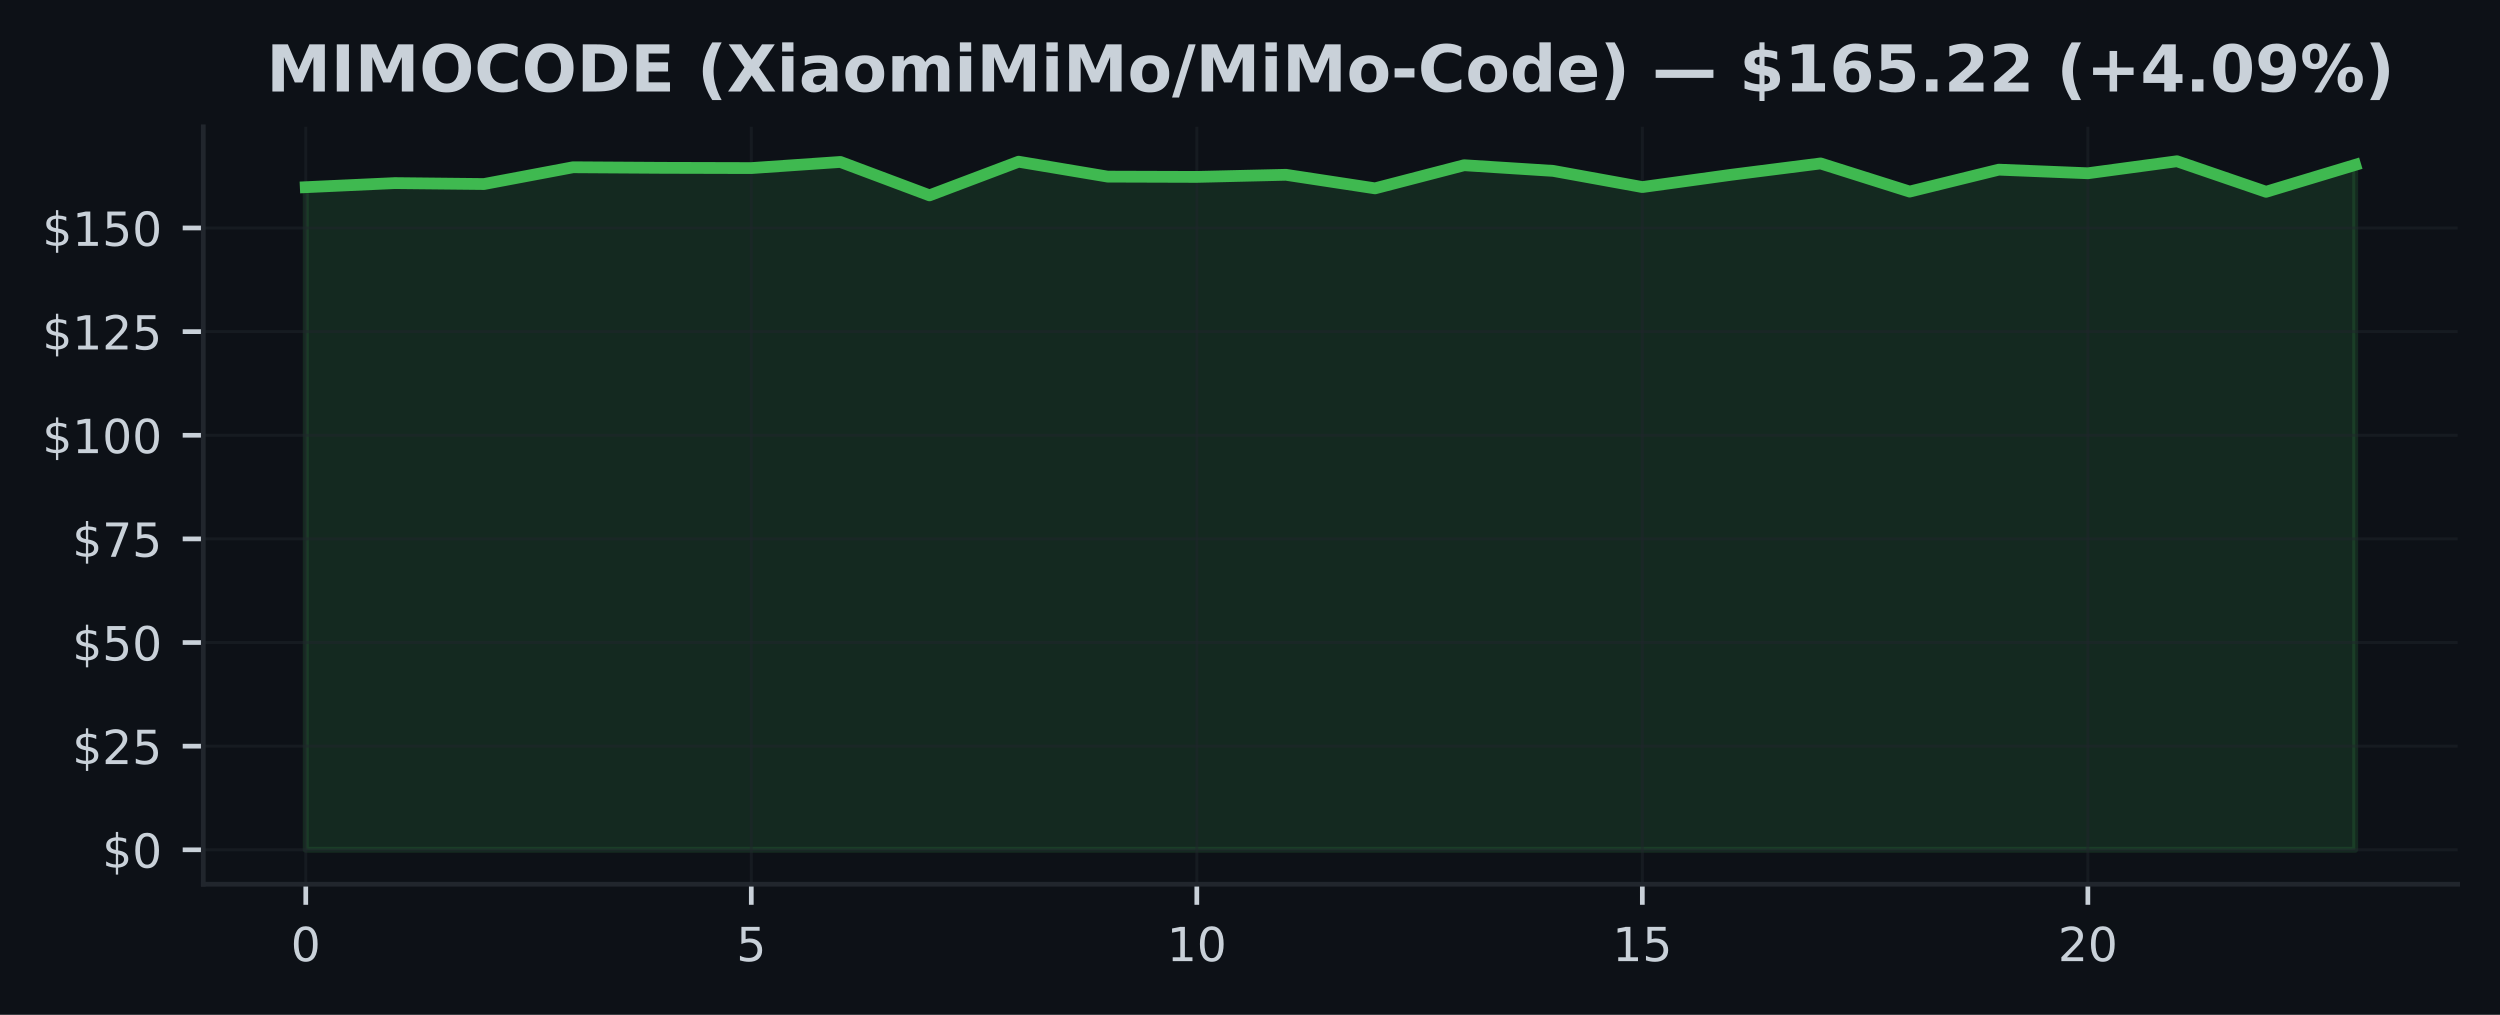
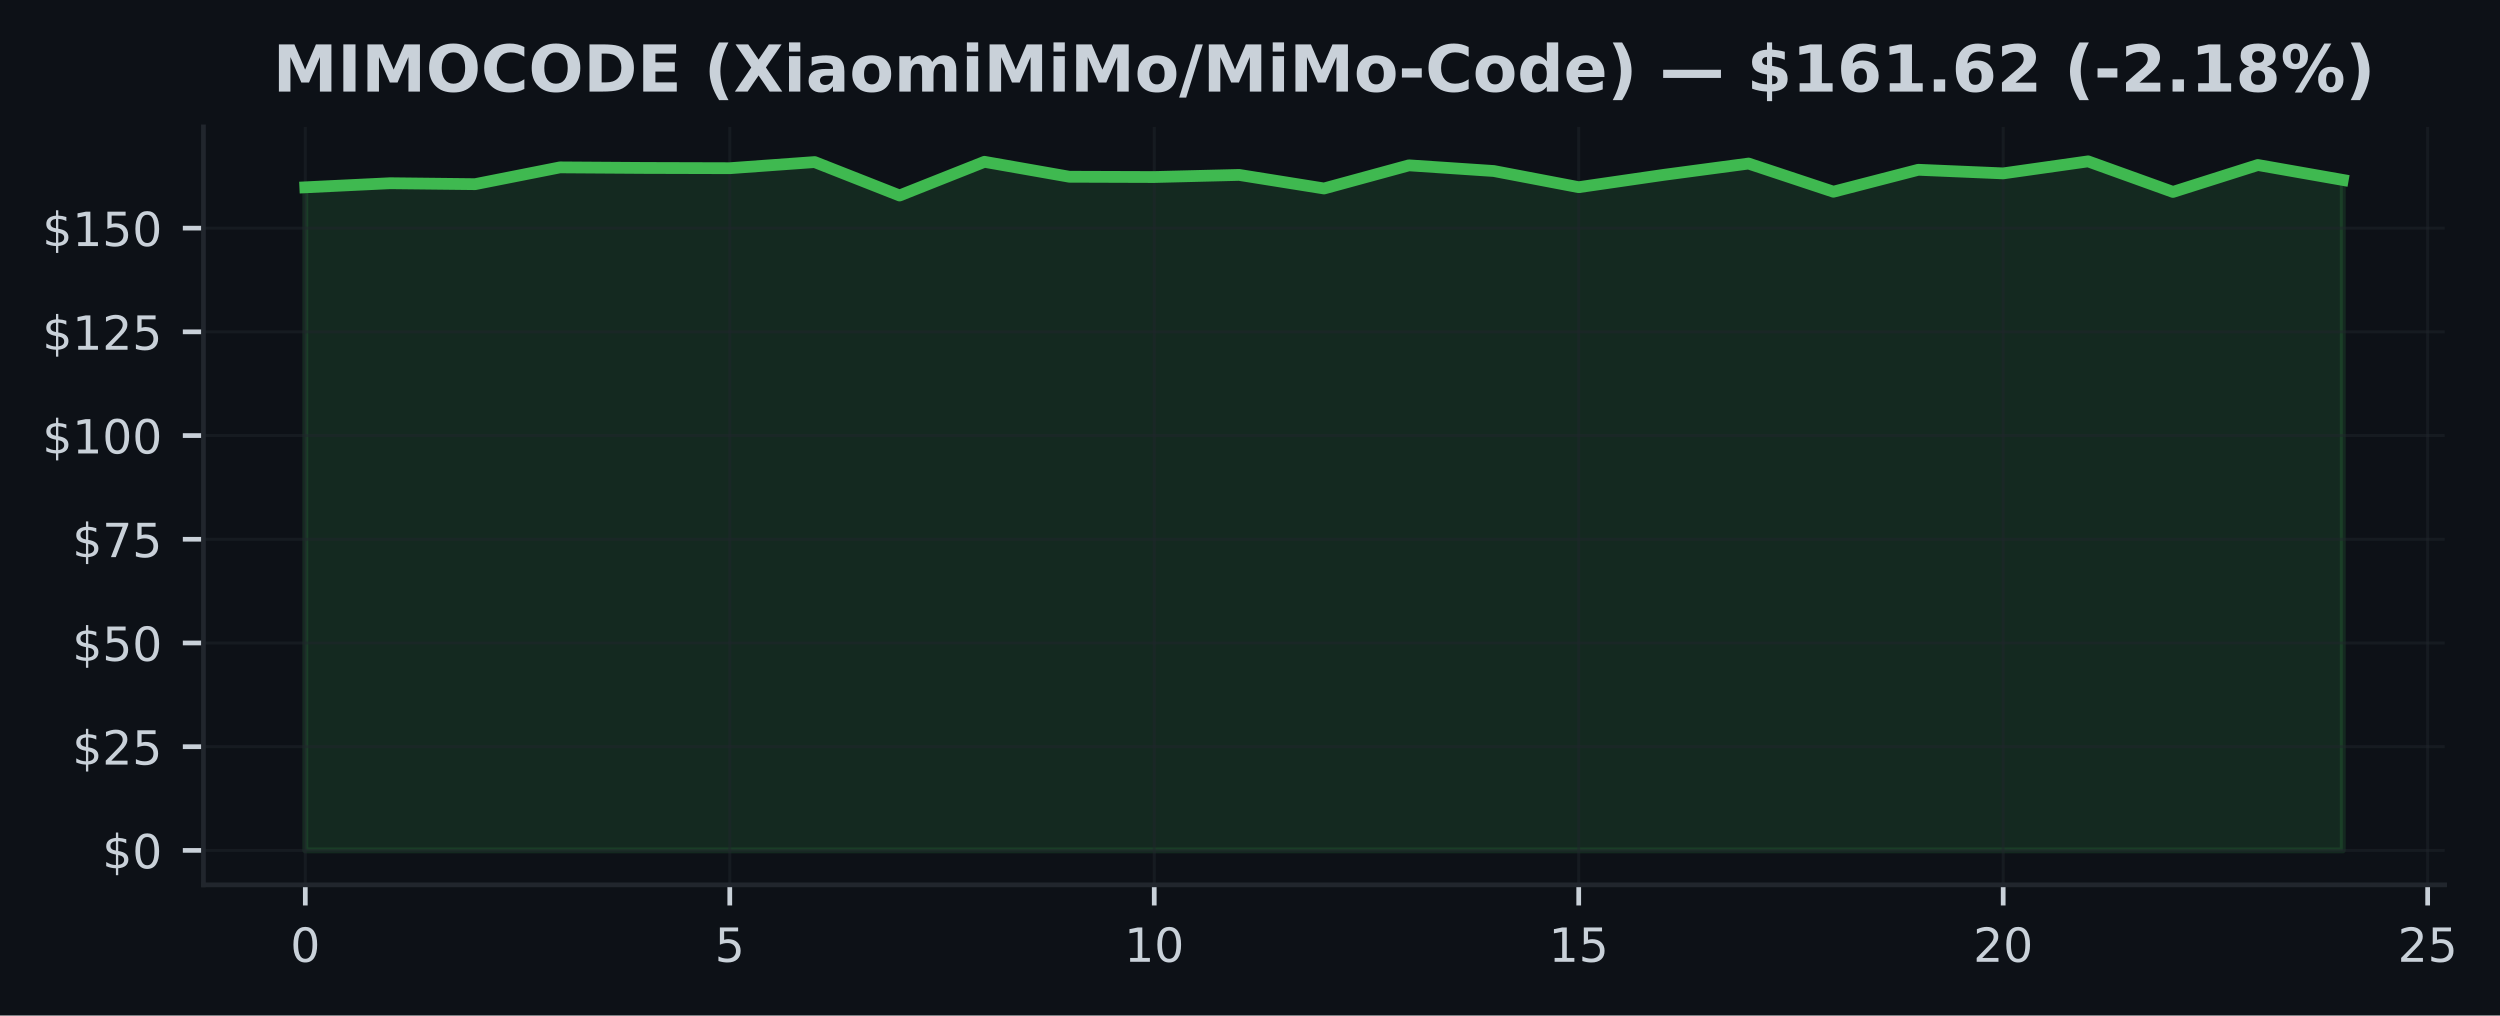
- <svg xmlns="http://www.w3.org/2000/svg" xmlns:xlink="http://www.w3.org/1999/xlink" width="425pt" height="172.518pt" viewBox="0 0 425 172.518" version="1.1">
+ <svg xmlns="http://www.w3.org/2000/svg" xmlns:xlink="http://www.w3.org/1999/xlink" width="424.702pt" height="172.518pt" viewBox="0 0 424.702 172.518" version="1.1">
  <defs>
    <style type="text/css">*{stroke-linejoin: round; stroke-linecap: butt}</style>
  </defs>
  <g id="figure_1">
    <g id="patch_1">
-       <path d="M 0 172.518  L 425 172.518  L 425 0  L 0 0  z " style="fill: #0d1117" />
+       <path d="M 0 172.518  L 424.702 172.518  L 424.702 0  L 0 0  z " style="fill: #0d1117" />
    </g>
    <g id="axes_1">
      <g id="patch_2">
-         <path d="M 34.56 150.318  L 417.8 150.318  L 417.8 21.558  L 34.56 21.558  z " style="fill: #0d1117" />
+         <path d="M 34.56 150.318  L 415.296 150.318  L 415.296 21.558  L 34.56 21.558  z " style="fill: #0d1117" />
      </g>
      <g id="FillBetweenPolyCollection_1">
        <defs>
-           <path id="m4c68df05e8" d="M 51.98 -28.053  L 51.98 -140.696  L 67.128 -141.393  L 82.276 -141.231  L 97.423 -144.085  L 112.571 -143.987  L 127.719 -143.944  L 142.867 -144.987  L 158.015 -139.307  L 173.163 -145.03  L 188.31 -142.493  L 203.458 -142.443  L 218.606 -142.803  L 233.754 -140.498  L 248.902 -144.431  L 264.05 -143.465  L 279.197 -140.717  L 294.345 -142.81  L 309.493 -144.734  L 324.641 -139.949  L 339.789 -143.677  L 354.937 -143.064  L 370.084 -145.107  L 385.232 -139.913  L 400.38 -144.487  L 400.38 -28.053  L 400.38 -28.053  L 385.232 -28.053  L 370.084 -28.053  L 354.937 -28.053  L 339.789 -28.053  L 324.641 -28.053  L 309.493 -28.053  L 294.345 -28.053  L 279.197 -28.053  L 264.05 -28.053  L 248.902 -28.053  L 233.754 -28.053  L 218.606 -28.053  L 203.458 -28.053  L 188.31 -28.053  L 173.163 -28.053  L 158.015 -28.053  L 142.867 -28.053  L 127.719 -28.053  L 112.571 -28.053  L 97.423 -28.053  L 82.276 -28.053  L 67.128 -28.053  L 51.98 -28.053  z " style="stroke: #3fb950; stroke-opacity: 0.15" />
+           <path id="mdc208faa6b" d="M 51.866 -28.053  L 51.866 -140.696  L 66.288 -141.393  L 80.71 -141.231  L 95.132 -144.085  L 109.554 -143.987  L 123.975 -143.944  L 138.397 -144.987  L 152.819 -139.307  L 167.241 -145.03  L 181.663 -142.493  L 196.085 -142.443  L 210.506 -142.803  L 224.928 -140.498  L 239.35 -144.431  L 253.772 -143.465  L 268.194 -140.717  L 282.616 -142.81  L 297.037 -144.734  L 311.459 -139.949  L 325.881 -143.677  L 340.303 -143.064  L 354.725 -145.107  L 369.147 -139.913  L 383.568 -144.487  L 397.99 -141.95  L 397.99 -28.053  L 397.99 -28.053  L 383.568 -28.053  L 369.147 -28.053  L 354.725 -28.053  L 340.303 -28.053  L 325.881 -28.053  L 311.459 -28.053  L 297.037 -28.053  L 282.616 -28.053  L 268.194 -28.053  L 253.772 -28.053  L 239.35 -28.053  L 224.928 -28.053  L 210.506 -28.053  L 196.085 -28.053  L 181.663 -28.053  L 167.241 -28.053  L 152.819 -28.053  L 138.397 -28.053  L 123.975 -28.053  L 109.554 -28.053  L 95.132 -28.053  L 80.71 -28.053  L 66.288 -28.053  L 51.866 -28.053  z " style="stroke: #3fb950; stroke-opacity: 0.15" />
        </defs>
-         <g clip-path="url(#p8a4d6ef35f)">
-           <use xlink:href="#m4c68df05e8" x="0" y="172.518" style="fill: #3fb950; fill-opacity: 0.15; stroke: #3fb950; stroke-opacity: 0.15" />
+         <g clip-path="url(#p0566d09be9)">
+           <use xlink:href="#mdc208faa6b" x="0" y="172.518" style="fill: #3fb950; fill-opacity: 0.15; stroke: #3fb950; stroke-opacity: 0.15" />
        </g>
      </g>
      <g id="matplotlib.axis_1">
        <g id="xtick_1">
          <g id="line2d_1">
-             <path d="M 51.98 150.318  L 51.98 21.558  " clip-path="url(#p8a4d6ef35f)" style="fill: none; stroke: #21262d; stroke-opacity: 0.5; stroke-width: 0.5; stroke-linecap: square" />
+             <path d="M 51.866 150.318  L 51.866 21.558  " clip-path="url(#p0566d09be9)" style="fill: none; stroke: #21262d; stroke-opacity: 0.5; stroke-width: 0.5; stroke-linecap: square" />
          </g>
          <g id="line2d_2">
            <defs>
-               <path id="m32d265f2df" d="M 0 0  L 0 3.5  " style="stroke: #c9d1d9; stroke-width: 0.8" />
+               <path id="meaf9ee0c79" d="M 0 0  L 0 3.5  " style="stroke: #c9d1d9; stroke-width: 0.8" />
            </defs>
            <g>
-               <use xlink:href="#m32d265f2df" x="51.98" y="150.318" style="fill: #c9d1d9; stroke: #c9d1d9; stroke-width: 0.8" />
+               <use xlink:href="#meaf9ee0c79" x="51.866" y="150.318" style="fill: #c9d1d9; stroke: #c9d1d9; stroke-width: 0.8" />
            </g>
          </g>
          <g id="text_1">
-             <g style="fill: #c9d1d9" transform="translate(49.435 163.3964) scale(0.08 -0.08)">
+             <g style="fill: #c9d1d9" transform="translate(49.3212 163.3964) scale(0.08 -0.08)">
              <defs>
                <path id="DejaVuSans-13" d="M 2034 4250  Q 1547 4250 1301 3770  Q 1056 3291 1056 2328  Q 1056 1369 1301 889  Q 1547 409 2034 409  Q 2525 409 2770 889  Q 3016 1369 3016 2328  Q 3016 3291 2770 3770  Q 2525 4250 2034 4250  z M 2034 4750  Q 2819 4750 3233 4129  Q 3647 3509 3647 2328  Q 3647 1150 3233 529  Q 2819 -91 2034 -91  Q 1250 -91 836 529  Q 422 1150 422 2328  Q 422 3509 836 4129  Q 1250 4750 2034 4750  z " transform="scale(0.015625)" />
              </defs>
              <use xlink:href="#DejaVuSans-13" />
            </g>
          </g>
        </g>
        <g id="xtick_2">
          <g id="line2d_3">
-             <path d="M 127.719 150.318  L 127.719 21.558  " clip-path="url(#p8a4d6ef35f)" style="fill: none; stroke: #21262d; stroke-opacity: 0.5; stroke-width: 0.5; stroke-linecap: square" />
+             <path d="M 123.975 150.318  L 123.975 21.558  " clip-path="url(#p0566d09be9)" style="fill: none; stroke: #21262d; stroke-opacity: 0.5; stroke-width: 0.5; stroke-linecap: square" />
          </g>
          <g id="line2d_4">
            <g>
-               <use xlink:href="#m32d265f2df" x="127.719" y="150.318" style="fill: #c9d1d9; stroke: #c9d1d9; stroke-width: 0.8" />
+               <use xlink:href="#meaf9ee0c79" x="123.975" y="150.318" style="fill: #c9d1d9; stroke: #c9d1d9; stroke-width: 0.8" />
            </g>
          </g>
          <g id="text_2">
-             <g style="fill: #c9d1d9" transform="translate(125.1741 163.3964) scale(0.08 -0.08)">
+             <g style="fill: #c9d1d9" transform="translate(121.4304 163.3964) scale(0.08 -0.08)">
              <defs>
                <path id="DejaVuSans-18" d="M 691 4666  L 3169 4666  L 3169 4134  L 1269 4134  L 1269 2991  Q 1406 3038 1543 3061  Q 1681 3084 1819 3084  Q 2600 3084 3056 2656  Q 3513 2228 3513 1497  Q 3513 744 3044 326  Q 2575 -91 1722 -91  Q 1428 -91 1123 -41  Q 819 9 494 109  L 494 744  Q 775 591 1075 516  Q 1375 441 1709 441  Q 2250 441 2565 725  Q 2881 1009 2881 1497  Q 2881 1984 2565 2268  Q 2250 2553 1709 2553  Q 1456 2553 1204 2497  Q 953 2441 691 2322  L 691 4666  z " transform="scale(0.015625)" />
              </defs>
              <use xlink:href="#DejaVuSans-18" />
            </g>
          </g>
        </g>
        <g id="xtick_3">
          <g id="line2d_5">
-             <path d="M 203.458 150.318  L 203.458 21.558  " clip-path="url(#p8a4d6ef35f)" style="fill: none; stroke: #21262d; stroke-opacity: 0.5; stroke-width: 0.5; stroke-linecap: square" />
+             <path d="M 196.085 150.318  L 196.085 21.558  " clip-path="url(#p0566d09be9)" style="fill: none; stroke: #21262d; stroke-opacity: 0.5; stroke-width: 0.5; stroke-linecap: square" />
          </g>
          <g id="line2d_6">
            <g>
-               <use xlink:href="#m32d265f2df" x="203.458" y="150.318" style="fill: #c9d1d9; stroke: #c9d1d9; stroke-width: 0.8" />
+               <use xlink:href="#meaf9ee0c79" x="196.085" y="150.318" style="fill: #c9d1d9; stroke: #c9d1d9; stroke-width: 0.8" />
            </g>
          </g>
          <g id="text_3">
-             <g style="fill: #c9d1d9" transform="translate(198.3683 163.3964) scale(0.08 -0.08)">
+             <g style="fill: #c9d1d9" transform="translate(190.9945 163.3964) scale(0.08 -0.08)">
              <defs>
                <path id="DejaVuSans-14" d="M 794 531  L 1825 531  L 1825 4091  L 703 3866  L 703 4441  L 1819 4666  L 2450 4666  L 2450 531  L 3481 531  L 3481 0  L 794 0  L 794 531  z " transform="scale(0.015625)" />
              </defs>
              <use xlink:href="#DejaVuSans-14" />
              <use xlink:href="#DejaVuSans-13" transform="translate(63.625 0)" />
            </g>
          </g>
        </g>
        <g id="xtick_4">
          <g id="line2d_7">
-             <path d="M 279.197 150.318  L 279.197 21.558  " clip-path="url(#p8a4d6ef35f)" style="fill: none; stroke: #21262d; stroke-opacity: 0.5; stroke-width: 0.5; stroke-linecap: square" />
+             <path d="M 268.194 150.318  L 268.194 21.558  " clip-path="url(#p0566d09be9)" style="fill: none; stroke: #21262d; stroke-opacity: 0.5; stroke-width: 0.5; stroke-linecap: square" />
          </g>
          <g id="line2d_8">
            <g>
-               <use xlink:href="#m32d265f2df" x="279.197" y="150.318" style="fill: #c9d1d9; stroke: #c9d1d9; stroke-width: 0.8" />
+               <use xlink:href="#meaf9ee0c79" x="268.194" y="150.318" style="fill: #c9d1d9; stroke: #c9d1d9; stroke-width: 0.8" />
            </g>
          </g>
          <g id="text_4">
-             <g style="fill: #c9d1d9" transform="translate(274.1074 163.3964) scale(0.08 -0.08)">
+             <g style="fill: #c9d1d9" transform="translate(263.1037 163.3964) scale(0.08 -0.08)">
              <use xlink:href="#DejaVuSans-14" />
              <use xlink:href="#DejaVuSans-18" transform="translate(63.625 0)" />
            </g>
          </g>
        </g>
        <g id="xtick_5">
          <g id="line2d_9">
-             <path d="M 354.937 150.318  L 354.937 21.558  " clip-path="url(#p8a4d6ef35f)" style="fill: none; stroke: #21262d; stroke-opacity: 0.5; stroke-width: 0.5; stroke-linecap: square" />
+             <path d="M 340.303 150.318  L 340.303 21.558  " clip-path="url(#p0566d09be9)" style="fill: none; stroke: #21262d; stroke-opacity: 0.5; stroke-width: 0.5; stroke-linecap: square" />
          </g>
          <g id="line2d_10">
            <g>
-               <use xlink:href="#m32d265f2df" x="354.937" y="150.318" style="fill: #c9d1d9; stroke: #c9d1d9; stroke-width: 0.8" />
+               <use xlink:href="#meaf9ee0c79" x="340.303" y="150.318" style="fill: #c9d1d9; stroke: #c9d1d9; stroke-width: 0.8" />
            </g>
          </g>
          <g id="text_5">
-             <g style="fill: #c9d1d9" transform="translate(349.8465 163.3964) scale(0.08 -0.08)">
+             <g style="fill: #c9d1d9" transform="translate(335.2128 163.3964) scale(0.08 -0.08)">
              <defs>
                <path id="DejaVuSans-15" d="M 1228 531  L 3431 531  L 3431 0  L 469 0  L 469 531  Q 828 903 1448 1529  Q 2069 2156 2228 2338  Q 2531 2678 2651 2914  Q 2772 3150 2772 3378  Q 2772 3750 2511 3984  Q 2250 4219 1831 4219  Q 1534 4219 1204 4116  Q 875 4013 500 3803  L 500 4441  Q 881 4594 1212 4672  Q 1544 4750 1819 4750  Q 2544 4750 2975 4387  Q 3406 4025 3406 3419  Q 3406 3131 3298 2873  Q 3191 2616 2906 2266  Q 2828 2175 2409 1742  Q 1991 1309 1228 531  z " transform="scale(0.015625)" />
              </defs>
              <use xlink:href="#DejaVuSans-15" />
              <use xlink:href="#DejaVuSans-13" transform="translate(63.625 0)" />
            </g>
          </g>
        </g>
+         <g id="xtick_6">
+           <g id="line2d_11">
+             <path d="M 412.412 150.318  L 412.412 21.558  " clip-path="url(#p0566d09be9)" style="fill: none; stroke: #21262d; stroke-opacity: 0.5; stroke-width: 0.5; stroke-linecap: square" />
+           </g>
+           <g id="line2d_12">
+             <g>
+               <use xlink:href="#meaf9ee0c79" x="412.412" y="150.318" style="fill: #c9d1d9; stroke: #c9d1d9; stroke-width: 0.8" />
+             </g>
+           </g>
+           <g id="text_6">
+             <g style="fill: #c9d1d9" transform="translate(407.322 163.3964) scale(0.08 -0.08)">
+               <use xlink:href="#DejaVuSans-15" />
+               <use xlink:href="#DejaVuSans-18" transform="translate(63.625 0)" />
+             </g>
+           </g>
+         </g>
      </g>
      <g id="matplotlib.axis_2">
        <g id="ytick_1">
-           <g id="line2d_11">
-             <path d="M 34.56 144.466  L 417.8 144.466  " clip-path="url(#p8a4d6ef35f)" style="fill: none; stroke: #21262d; stroke-opacity: 0.5; stroke-width: 0.5; stroke-linecap: square" />
-           </g>
-           <g id="line2d_12">
+           <g id="line2d_13">
+             <path d="M 34.56 144.466  L 415.296 144.466  " clip-path="url(#p0566d09be9)" style="fill: none; stroke: #21262d; stroke-opacity: 0.5; stroke-width: 0.5; stroke-linecap: square" />
+           </g>
+           <g id="line2d_14">
            <defs>
-               <path id="m7f7c9ee243" d="M 0 0  L -3.5 0  " style="stroke: #c9d1d9; stroke-width: 0.8" />
+               <path id="m2bd68c3261" d="M 0 0  L -3.5 0  " style="stroke: #c9d1d9; stroke-width: 0.8" />
            </defs>
            <g>
-               <use xlink:href="#m7f7c9ee243" x="34.56" y="144.466" style="fill: #c9d1d9; stroke: #c9d1d9; stroke-width: 0.8" />
-             </g>
-           </g>
-           <g id="text_6">
+               <use xlink:href="#m2bd68c3261" x="34.56" y="144.466" style="fill: #c9d1d9; stroke: #c9d1d9; stroke-width: 0.8" />
+             </g>
+           </g>
+           <g id="text_7">
            <g style="fill: #c9d1d9" transform="translate(17.38 147.5049) scale(0.08 -0.08)">
              <defs>
                <path id="DejaVuSans-7" d="M 2163 -941  L 1850 -941  L 1847 0  Q 1519 6 1191 76  Q 863 147 531 288  L 531 850  Q 850 650 1176 548  Q 1503 447 1850 444  L 1850 1869  Q 1159 1981 845 2250  Q 531 2519 531 2988  Q 531 3497 872 3790  Q 1213 4084 1850 4128  L 1850 4863  L 2163 4863  L 2163 4138  Q 2453 4125 2725 4076  Q 2997 4028 3256 3944  L 3256 3397  Q 2997 3528 2723 3600  Q 2450 3672 2163 3684  L 2163 2350  Q 2872 2241 3206 1959  Q 3541 1678 3541 1191  Q 3541 663 3186 358  Q 2831 53 2163 6  L 2163 -941  z M 1850 2406  L 1850 3688  Q 1488 3647 1297 3481  Q 1106 3316 1106 3041  Q 1106 2772 1282 2622  Q 1459 2472 1850 2406  z M 2163 1806  L 2163 453  Q 2559 506 2761 678  Q 2963 850 2963 1131  Q 2963 1406 2770 1568  Q 2578 1731 2163 1806  z " transform="scale(0.015625)" />
              </defs>
              <use xlink:href="#DejaVuSans-7" />
              <use xlink:href="#DejaVuSans-13" transform="translate(63.625 0)" />
            </g>
          </g>
        </g>
        <g id="ytick_2">
-           <g id="line2d_13">
-             <path d="M 34.56 126.847  L 417.8 126.847  " clip-path="url(#p8a4d6ef35f)" style="fill: none; stroke: #21262d; stroke-opacity: 0.5; stroke-width: 0.5; stroke-linecap: square" />
-           </g>
-           <g id="line2d_14">
-             <g>
-               <use xlink:href="#m7f7c9ee243" x="34.56" y="126.847" style="fill: #c9d1d9; stroke: #c9d1d9; stroke-width: 0.8" />
-             </g>
-           </g>
-           <g id="text_7">
+           <g id="line2d_15">
+             <path d="M 34.56 126.847  L 415.296 126.847  " clip-path="url(#p0566d09be9)" style="fill: none; stroke: #21262d; stroke-opacity: 0.5; stroke-width: 0.5; stroke-linecap: square" />
+           </g>
+           <g id="line2d_16">
+             <g>
+               <use xlink:href="#m2bd68c3261" x="34.56" y="126.847" style="fill: #c9d1d9; stroke: #c9d1d9; stroke-width: 0.8" />
+             </g>
+           </g>
+           <g id="text_8">
            <g style="fill: #c9d1d9" transform="translate(12.29 129.8868) scale(0.08 -0.08)">
              <use xlink:href="#DejaVuSans-7" />
              <use xlink:href="#DejaVuSans-15" transform="translate(63.625 0)" />
              <use xlink:href="#DejaVuSans-18" transform="translate(127.25 0)" />
            </g>
          </g>
        </g>
        <g id="ytick_3">
-           <g id="line2d_15">
-             <path d="M 34.56 109.229  L 417.8 109.229  " clip-path="url(#p8a4d6ef35f)" style="fill: none; stroke: #21262d; stroke-opacity: 0.5; stroke-width: 0.5; stroke-linecap: square" />
-           </g>
-           <g id="line2d_16">
-             <g>
-               <use xlink:href="#m7f7c9ee243" x="34.56" y="109.229" style="fill: #c9d1d9; stroke: #c9d1d9; stroke-width: 0.8" />
-             </g>
-           </g>
-           <g id="text_8">
+           <g id="line2d_17">
+             <path d="M 34.56 109.229  L 415.296 109.229  " clip-path="url(#p0566d09be9)" style="fill: none; stroke: #21262d; stroke-opacity: 0.5; stroke-width: 0.5; stroke-linecap: square" />
+           </g>
+           <g id="line2d_18">
+             <g>
+               <use xlink:href="#m2bd68c3261" x="34.56" y="109.229" style="fill: #c9d1d9; stroke: #c9d1d9; stroke-width: 0.8" />
+             </g>
+           </g>
+           <g id="text_9">
            <g style="fill: #c9d1d9" transform="translate(12.29 112.2688) scale(0.08 -0.08)">
              <use xlink:href="#DejaVuSans-7" />
              <use xlink:href="#DejaVuSans-18" transform="translate(63.625 0)" />
              <use xlink:href="#DejaVuSans-13" transform="translate(127.25 0)" />
            </g>
          </g>
        </g>
        <g id="ytick_4">
-           <g id="line2d_17">
-             <path d="M 34.56 91.611  L 417.8 91.611  " clip-path="url(#p8a4d6ef35f)" style="fill: none; stroke: #21262d; stroke-opacity: 0.5; stroke-width: 0.5; stroke-linecap: square" />
-           </g>
-           <g id="line2d_18">
-             <g>
-               <use xlink:href="#m7f7c9ee243" x="34.56" y="91.611" style="fill: #c9d1d9; stroke: #c9d1d9; stroke-width: 0.8" />
-             </g>
-           </g>
-           <g id="text_9">
+           <g id="line2d_19">
+             <path d="M 34.56 91.611  L 415.296 91.611  " clip-path="url(#p0566d09be9)" style="fill: none; stroke: #21262d; stroke-opacity: 0.5; stroke-width: 0.5; stroke-linecap: square" />
+           </g>
+           <g id="line2d_20">
+             <g>
+               <use xlink:href="#m2bd68c3261" x="34.56" y="91.611" style="fill: #c9d1d9; stroke: #c9d1d9; stroke-width: 0.8" />
+             </g>
+           </g>
+           <g id="text_10">
            <g style="fill: #c9d1d9" transform="translate(12.29 94.65068) scale(0.08 -0.08)">
              <defs>
                <path id="DejaVuSans-1a" d="M 525 4666  L 3525 4666  L 3525 4397  L 1831 0  L 1172 0  L 2766 4134  L 525 4134  L 525 4666  z " transform="scale(0.015625)" />
              </defs>
              <use xlink:href="#DejaVuSans-7" />
              <use xlink:href="#DejaVuSans-1a" transform="translate(63.625 0)" />
              <use xlink:href="#DejaVuSans-18" transform="translate(127.25 0)" />
            </g>
          </g>
        </g>
        <g id="ytick_5">
-           <g id="line2d_19">
-             <path d="M 34.56 73.993  L 417.8 73.993  " clip-path="url(#p8a4d6ef35f)" style="fill: none; stroke: #21262d; stroke-opacity: 0.5; stroke-width: 0.5; stroke-linecap: square" />
-           </g>
-           <g id="line2d_20">
-             <g>
-               <use xlink:href="#m7f7c9ee243" x="34.56" y="73.993" style="fill: #c9d1d9; stroke: #c9d1d9; stroke-width: 0.8" />
-             </g>
-           </g>
-           <g id="text_10">
+           <g id="line2d_21">
+             <path d="M 34.56 73.993  L 415.296 73.993  " clip-path="url(#p0566d09be9)" style="fill: none; stroke: #21262d; stroke-opacity: 0.5; stroke-width: 0.5; stroke-linecap: square" />
+           </g>
+           <g id="line2d_22">
+             <g>
+               <use xlink:href="#m2bd68c3261" x="34.56" y="73.993" style="fill: #c9d1d9; stroke: #c9d1d9; stroke-width: 0.8" />
+             </g>
+           </g>
+           <g id="text_11">
            <g style="fill: #c9d1d9" transform="translate(7.2 77.0326) scale(0.08 -0.08)">
              <use xlink:href="#DejaVuSans-7" />
              <use xlink:href="#DejaVuSans-14" transform="translate(63.625 0)" />
              <use xlink:href="#DejaVuSans-13" transform="translate(127.25 0)" />
              <use xlink:href="#DejaVuSans-13" transform="translate(190.875 0)" />
            </g>
          </g>
        </g>
        <g id="ytick_6">
-           <g id="line2d_21">
-             <path d="M 34.56 56.375  L 417.8 56.375  " clip-path="url(#p8a4d6ef35f)" style="fill: none; stroke: #21262d; stroke-opacity: 0.5; stroke-width: 0.5; stroke-linecap: square" />
-           </g>
-           <g id="line2d_22">
-             <g>
-               <use xlink:href="#m7f7c9ee243" x="34.56" y="56.375" style="fill: #c9d1d9; stroke: #c9d1d9; stroke-width: 0.8" />
-             </g>
-           </g>
-           <g id="text_11">
+           <g id="line2d_23">
+             <path d="M 34.56 56.375  L 415.296 56.375  " clip-path="url(#p0566d09be9)" style="fill: none; stroke: #21262d; stroke-opacity: 0.5; stroke-width: 0.5; stroke-linecap: square" />
+           </g>
+           <g id="line2d_24">
+             <g>
+               <use xlink:href="#m2bd68c3261" x="34.56" y="56.375" style="fill: #c9d1d9; stroke: #c9d1d9; stroke-width: 0.8" />
+             </g>
+           </g>
+           <g id="text_12">
            <g style="fill: #c9d1d9" transform="translate(7.2 59.41451) scale(0.08 -0.08)">
              <use xlink:href="#DejaVuSans-7" />
              <use xlink:href="#DejaVuSans-14" transform="translate(63.625 0)" />
              <use xlink:href="#DejaVuSans-15" transform="translate(127.25 0)" />
              <use xlink:href="#DejaVuSans-18" transform="translate(190.875 0)" />
            </g>
          </g>
        </g>
        <g id="ytick_7">
-           <g id="line2d_23">
-             <path d="M 34.56 38.757  L 417.8 38.757  " clip-path="url(#p8a4d6ef35f)" style="fill: none; stroke: #21262d; stroke-opacity: 0.5; stroke-width: 0.5; stroke-linecap: square" />
-           </g>
-           <g id="line2d_24">
-             <g>
-               <use xlink:href="#m7f7c9ee243" x="34.56" y="38.757" style="fill: #c9d1d9; stroke: #c9d1d9; stroke-width: 0.8" />
-             </g>
-           </g>
-           <g id="text_12">
+           <g id="line2d_25">
+             <path d="M 34.56 38.757  L 415.296 38.757  " clip-path="url(#p0566d09be9)" style="fill: none; stroke: #21262d; stroke-opacity: 0.5; stroke-width: 0.5; stroke-linecap: square" />
+           </g>
+           <g id="line2d_26">
+             <g>
+               <use xlink:href="#m2bd68c3261" x="34.56" y="38.757" style="fill: #c9d1d9; stroke: #c9d1d9; stroke-width: 0.8" />
+             </g>
+           </g>
+           <g id="text_13">
            <g style="fill: #c9d1d9" transform="translate(7.2 41.79643) scale(0.08 -0.08)">
              <use xlink:href="#DejaVuSans-7" />
              <use xlink:href="#DejaVuSans-14" transform="translate(63.625 0)" />
              <use xlink:href="#DejaVuSans-18" transform="translate(127.25 0)" />
              <use xlink:href="#DejaVuSans-13" transform="translate(190.875 0)" />
            </g>
          </g>
        </g>
      </g>
-       <g id="line2d_25">
-         <path d="M 51.98 31.823  L 67.128 31.125  L 82.276 31.287  L 97.423 28.433  L 112.571 28.532  L 127.719 28.574  L 142.867 27.531  L 158.015 33.211  L 173.163 27.489  L 188.31 30.026  L 203.458 30.075  L 218.606 29.715  L 233.754 32.02  L 248.902 28.088  L 264.05 29.053  L 279.197 31.801  L 294.345 29.708  L 309.493 27.785  L 324.641 32.57  L 339.789 28.842  L 354.937 29.455  L 370.084 27.411  L 385.232 32.605  L 400.38 28.031  " clip-path="url(#p8a4d6ef35f)" style="fill: none; stroke: #3fb950; stroke-width: 2; stroke-linecap: square" />
+       <g id="line2d_27">
+         <path d="M 51.866 31.823  L 66.288 31.125  L 80.71 31.287  L 95.132 28.433  L 109.554 28.532  L 123.975 28.574  L 138.397 27.531  L 152.819 33.211  L 167.241 27.489  L 181.663 30.026  L 196.085 30.075  L 210.506 29.715  L 224.928 32.02  L 239.35 28.088  L 253.772 29.053  L 268.194 31.801  L 282.616 29.708  L 297.037 27.785  L 311.459 32.57  L 325.881 28.842  L 340.303 29.455  L 354.725 27.411  L 369.147 32.605  L 383.568 28.031  L 397.99 30.568  " clip-path="url(#p0566d09be9)" style="fill: none; stroke: #3fb950; stroke-width: 2; stroke-linecap: square" />
      </g>
      <g id="patch_3">
        <path d="M 34.56 150.318  L 34.56 21.558  " style="fill: none; stroke: #21262d; stroke-width: 0.8; stroke-linejoin: miter; stroke-linecap: square" />
      </g>
      <g id="patch_4">
-         <path d="M 34.56 150.318  L 417.8 150.318  " style="fill: none; stroke: #21262d; stroke-width: 0.8; stroke-linejoin: miter; stroke-linecap: square" />
-       </g>
-       <g id="text_13">
-         <g style="fill: #c9d1d9" transform="translate(45.29445 15.55828) scale(0.11 -0.11)">
+         <path d="M 34.56 150.318  L 415.296 150.318  " style="fill: none; stroke: #21262d; stroke-width: 0.8; stroke-linejoin: miter; stroke-linecap: square" />
+       </g>
+       <g id="text_14">
+         <g style="fill: #c9d1d9" transform="translate(46.36896 15.55828) scale(0.11 -0.11)">
          <defs>
            <path id="DejaVuSans-Bold-30" d="M 588 4666  L 2119 4666  L 3181 2169  L 4250 4666  L 5778 4666  L 5778 0  L 4641 0  L 4641 3413  L 3566 897  L 2803 897  L 1728 3413  L 1728 0  L 588 0  L 588 4666  z " transform="scale(0.015625)" />
            <path id="DejaVuSans-Bold-2c" d="M 588 4666  L 1791 4666  L 1791 0  L 588 0  L 588 4666  z " transform="scale(0.015625)" />
            <path id="DejaVuSans-Bold-32" d="M 2719 3878  Q 2169 3878 1866 3472  Q 1563 3066 1563 2328  Q 1563 1594 1866 1187  Q 2169 781 2719 781  Q 3272 781 3575 1187  Q 3878 1594 3878 2328  Q 3878 3066 3575 3472  Q 3272 3878 2719 3878  z M 2719 4750  Q 3844 4750 4481 4106  Q 5119 3463 5119 2328  Q 5119 1197 4481 553  Q 3844 -91 2719 -91  Q 1597 -91 958 553  Q 319 1197 319 2328  Q 319 3463 958 4106  Q 1597 4750 2719 4750  z " transform="scale(0.015625)" />
            <path id="DejaVuSans-Bold-26" d="M 4288 256  Q 3956 84 3597 -3  Q 3238 -91 2847 -91  Q 1681 -91 1000 561  Q 319 1213 319 2328  Q 319 3447 1000 4098  Q 1681 4750 2847 4750  Q 3238 4750 3597 4662  Q 3956 4575 4288 4403  L 4288 3438  Q 3953 3666 3628 3772  Q 3303 3878 2944 3878  Q 2300 3878 1931 3465  Q 1563 3053 1563 2328  Q 1563 1606 1931 1193  Q 2300 781 2944 781  Q 3303 781 3628 887  Q 3953 994 4288 1222  L 4288 256  z " transform="scale(0.015625)" />
            <path id="DejaVuSans-Bold-27" d="M 1791 3756  L 1791 909  L 2222 909  Q 2959 909 3348 1275  Q 3738 1641 3738 2338  Q 3738 3031 3350 3393  Q 2963 3756 2222 3756  L 1791 3756  z M 588 4666  L 1856 4666  Q 2919 4666 3439 4514  Q 3959 4363 4331 4000  Q 4659 3684 4818 3271  Q 4978 2859 4978 2338  Q 4978 1809 4818 1395  Q 4659 981 4331 666  Q 3956 303 3431 151  Q 2906 0 1856 0  L 588 0  L 588 4666  z " transform="scale(0.015625)" />
            <path id="DejaVuSans-Bold-28" d="M 588 4666  L 3834 4666  L 3834 3756  L 1791 3756  L 1791 2888  L 3713 2888  L 3713 1978  L 1791 1978  L 1791 909  L 3903 909  L 3903 0  L 588 0  L 588 4666  z " transform="scale(0.015625)" />
            <path id="DejaVuSans-Bold-3" transform="scale(0.015625)" />
            <path id="DejaVuSans-Bold-b" d="M 2413 -844  L 1484 -844  Q 1006 -72 778 623  Q 550 1319 550 2003  Q 550 2688 779 3389  Q 1009 4091 1484 4856  L 2413 4856  Q 2013 4116 1813 3408  Q 1613 2700 1613 2009  Q 1613 1319 1811 609  Q 2009 -100 2413 -844  z " transform="scale(0.015625)" />
            <path id="DejaVuSans-Bold-3b" d="M 3188 2381  L 4806 0  L 3553 0  L 2463 1594  L 1381 0  L 122 0  L 1741 2381  L 184 4666  L 1441 4666  L 2463 3163  L 3481 4666  L 4744 4666  L 3188 2381  z " transform="scale(0.015625)" />
            <path id="DejaVuSans-Bold-4c" d="M 538 3500  L 1656 3500  L 1656 0  L 538 0  L 538 3500  z M 538 4863  L 1656 4863  L 1656 3950  L 538 3950  L 538 4863  z " transform="scale(0.015625)" />
            <path id="DejaVuSans-Bold-44" d="M 2106 1575  Q 1756 1575 1579 1456  Q 1403 1338 1403 1106  Q 1403 894 1545 773  Q 1688 653 1941 653  Q 2256 653 2472 879  Q 2688 1106 2688 1447  L 2688 1575  L 2106 1575  z M 3816 1997  L 3816 0  L 2688 0  L 2688 519  Q 2463 200 2181 54  Q 1900 -91 1497 -91  Q 953 -91 614 226  Q 275 544 275 1050  Q 275 1666 698 1953  Q 1122 2241 2028 2241  L 2688 2241  L 2688 2328  Q 2688 2594 2478 2717  Q 2269 2841 1825 2841  Q 1466 2841 1156 2769  Q 847 2697 581 2553  L 581 3406  Q 941 3494 1303 3539  Q 1666 3584 2028 3584  Q 2975 3584 3395 3211  Q 3816 2838 3816 1997  z " transform="scale(0.015625)" />
            <path id="DejaVuSans-Bold-52" d="M 2203 2784  Q 1831 2784 1636 2517  Q 1441 2250 1441 1747  Q 1441 1244 1636 976  Q 1831 709 2203 709  Q 2569 709 2762 976  Q 2956 1244 2956 1747  Q 2956 2250 2762 2517  Q 2569 2784 2203 2784  z M 2203 3584  Q 3106 3584 3614 3096  Q 4122 2609 4122 1747  Q 4122 884 3614 396  Q 3106 -91 2203 -91  Q 1297 -91 786 396  Q 275 884 275 1747  Q 275 2609 786 3096  Q 1297 3584 2203 3584  z " transform="scale(0.015625)" />
            <path id="DejaVuSans-Bold-50" d="M 3781 2919  Q 3994 3244 4286 3414  Q 4578 3584 4928 3584  Q 5531 3584 5847 3212  Q 6163 2841 6163 2131  L 6163 0  L 5038 0  L 5038 1825  Q 5041 1866 5042 1909  Q 5044 1953 5044 2034  Q 5044 2406 4934 2573  Q 4825 2741 4581 2741  Q 4263 2741 4089 2478  Q 3916 2216 3909 1719  L 3909 0  L 2784 0  L 2784 1825  Q 2784 2406 2684 2573  Q 2584 2741 2328 2741  Q 2006 2741 1831 2477  Q 1656 2213 1656 1722  L 1656 0  L 531 0  L 531 3500  L 1656 3500  L 1656 2988  Q 1863 3284 2130 3434  Q 2397 3584 2719 3584  Q 3081 3584 3359 3409  Q 3638 3234 3781 2919  z " transform="scale(0.015625)" />
            <path id="DejaVuSans-Bold-12" d="M 1644 4666  L 2338 4666  L 691 -594  L 0 -594  L 1644 4666  z " transform="scale(0.015625)" />
            <path id="DejaVuSans-Bold-10" d="M 347 2297  L 2309 2297  L 2309 1388  L 347 1388  L 347 2297  z " transform="scale(0.015625)" />
            <path id="DejaVuSans-Bold-47" d="M 2919 2988  L 2919 4863  L 4044 4863  L 4044 0  L 2919 0  L 2919 506  Q 2688 197 2409 53  Q 2131 -91 1766 -91  Q 1119 -91 703 423  Q 288 938 288 1747  Q 288 2556 703 3070  Q 1119 3584 1766 3584  Q 2128 3584 2408 3439  Q 2688 3294 2919 2988  z M 2181 722  Q 2541 722 2730 984  Q 2919 1247 2919 1747  Q 2919 2247 2730 2509  Q 2541 2772 2181 2772  Q 1825 2772 1636 2509  Q 1447 2247 1447 1747  Q 1447 1247 1636 984  Q 1825 722 2181 722  z " transform="scale(0.015625)" />
            <path id="DejaVuSans-Bold-48" d="M 4031 1759  L 4031 1441  L 1416 1441  Q 1456 1047 1700 850  Q 1944 653 2381 653  Q 2734 653 3104 758  Q 3475 863 3866 1075  L 3866 213  Q 3469 63 3072 -14  Q 2675 -91 2278 -91  Q 1328 -91 801 392  Q 275 875 275 1747  Q 275 2603 792 3093  Q 1309 3584 2216 3584  Q 3041 3584 3536 3087  Q 4031 2591 4031 1759  z M 2881 2131  Q 2881 2450 2695 2645  Q 2509 2841 2209 2841  Q 1884 2841 1681 2658  Q 1478 2475 1428 2131  L 2881 2131  z " transform="scale(0.015625)" />
            <path id="DejaVuSans-Bold-c" d="M 513 -844  Q 913 -100 1113 609  Q 1313 1319 1313 2009  Q 1313 2700 1113 3408  Q 913 4116 513 4856  L 1441 4856  Q 1916 4091 2145 3389  Q 2375 2688 2375 2003  Q 2375 1319 2147 623  Q 1919 -72 1441 -844  L 513 -844  z " transform="scale(0.015625)" />
            <path id="DejaVuSans-Bold-af6" d="M 344 2156  L 6056 2156  L 6056 1350  L 344 1350  L 344 2156  z " transform="scale(0.015625)" />
            <path id="DejaVuSans-Bold-7" d="M 2484 -941  L 1978 -941  L 1975 0  Q 1584 16 1218 87  Q 853 159 506 288  L 506 1106  Q 866 922 1233 823  Q 1600 725 1978 713  L 1978 1684  L 1875 1703  Q 1128 1834 814 2115  Q 500 2397 500 2925  Q 500 3484 883 3798  Q 1266 4113 1975 4141  L 1978 4863  L 2484 4863  L 2484 4153  Q 2797 4128 3109 4075  Q 3422 4022 3738 3938  L 3738 3144  Q 3425 3275 3112 3348  Q 2800 3422 2484 3438  L 2484 2541  L 2584 2522  Q 3378 2397 3698 2105  Q 4019 1813 4019 1241  Q 4019 666 3637 358  Q 3256 50 2484 6  L 2484 -941  z M 1978 2613  L 1978 3428  Q 1756 3416 1623 3308  Q 1491 3200 1491 3034  Q 1491 2850 1612 2745  Q 1734 2641 1978 2613  z M 2484 1594  L 2484 725  Q 2756 728 2892 831  Q 3028 934 3028 1141  Q 3028 1353 2903 1458  Q 2778 1563 2484 1594  z " transform="scale(0.015625)" />
            <path id="DejaVuSans-Bold-14" d="M 750 831  L 1813 831  L 1813 3847  L 722 3622  L 722 4441  L 1806 4666  L 2950 4666  L 2950 831  L 4013 831  L 4013 0  L 750 0  L 750 831  z " transform="scale(0.015625)" />
            <path id="DejaVuSans-Bold-19" d="M 2316 2303  Q 2000 2303 1842 2098  Q 1684 1894 1684 1484  Q 1684 1075 1842 870  Q 2000 666 2316 666  Q 2634 666 2792 870  Q 2950 1075 2950 1484  Q 2950 1894 2792 2098  Q 2634 2303 2316 2303  z M 3803 4544  L 3803 3681  Q 3506 3822 3243 3889  Q 2981 3956 2731 3956  Q 2194 3956 1894 3657  Q 1594 3359 1544 2772  Q 1750 2925 1990 3001  Q 2231 3078 2516 3078  Q 3231 3078 3670 2659  Q 4109 2241 4109 1563  Q 4109 813 3618 361  Q 3128 -91 2303 -91  Q 1394 -91 895 523  Q 397 1138 397 2266  Q 397 3422 980 4083  Q 1563 4744 2578 4744  Q 2900 4744 3203 4694  Q 3506 4644 3803 4544  z " transform="scale(0.015625)" />
-             <path id="DejaVuSans-Bold-18" d="M 678 4666  L 3669 4666  L 3669 3781  L 1638 3781  L 1638 3059  Q 1775 3097 1914 3117  Q 2053 3138 2203 3138  Q 3056 3138 3531 2711  Q 4006 2284 4006 1522  Q 4006 766 3489 337  Q 2972 -91 2053 -91  Q 1656 -91 1267 -14  Q 878 63 494 219  L 494 1166  Q 875 947 1217 837  Q 1559 728 1863 728  Q 2300 728 2551 942  Q 2803 1156 2803 1522  Q 2803 1891 2551 2103  Q 2300 2316 1863 2316  Q 1603 2316 1309 2248  Q 1016 2181 678 2041  L 678 4666  z " transform="scale(0.015625)" />
            <path id="DejaVuSans-Bold-11" d="M 653 1209  L 1778 1209  L 1778 0  L 653 0  L 653 1209  z " transform="scale(0.015625)" />
            <path id="DejaVuSans-Bold-15" d="M 1844 884  L 3897 884  L 3897 0  L 506 0  L 506 884  L 2209 2388  Q 2438 2594 2547 2791  Q 2656 2988 2656 3200  Q 2656 3528 2436 3728  Q 2216 3928 1850 3928  Q 1569 3928 1234 3808  Q 900 3688 519 3450  L 519 4475  Q 925 4609 1322 4679  Q 1719 4750 2100 4750  Q 2938 4750 3402 4381  Q 3866 4013 3866 3353  Q 3866 2972 3669 2642  Q 3472 2313 2841 1759  L 1844 884  z " transform="scale(0.015625)" />
-             <path id="DejaVuSans-Bold-e" d="M 3053 4013  L 3053 2375  L 4684 2375  L 4684 1638  L 3053 1638  L 3053 0  L 2309 0  L 2309 1638  L 678 1638  L 678 2375  L 2309 2375  L 2309 4013  L 3053 4013  z " transform="scale(0.015625)" />
-             <path id="DejaVuSans-Bold-17" d="M 2356 3675  L 1038 1722  L 2356 1722  L 2356 3675  z M 2156 4666  L 3494 4666  L 3494 1722  L 4159 1722  L 4159 850  L 3494 850  L 3494 0  L 2356 0  L 2356 850  L 288 850  L 288 1881  L 2156 4666  z " transform="scale(0.015625)" />
-             <path id="DejaVuSans-Bold-13" d="M 2944 2338  Q 2944 3213 2780 3570  Q 2616 3928 2228 3928  Q 1841 3928 1675 3570  Q 1509 3213 1509 2338  Q 1509 1453 1675 1090  Q 1841 728 2228 728  Q 2613 728 2778 1090  Q 2944 1453 2944 2338  z M 4147 2328  Q 4147 1169 3647 539  Q 3147 -91 2228 -91  Q 1306 -91 806 539  Q 306 1169 306 2328  Q 306 3491 806 4120  Q 1306 4750 2228 4750  Q 3147 4750 3647 4120  Q 4147 3491 4147 2328  z " transform="scale(0.015625)" />
-             <path id="DejaVuSans-Bold-1c" d="M 641 103  L 641 966  Q 928 831 1190 764  Q 1453 697 1709 697  Q 2247 697 2547 995  Q 2847 1294 2900 1881  Q 2688 1725 2447 1647  Q 2206 1569 1925 1569  Q 1209 1569 770 1986  Q 331 2403 331 3084  Q 331 3838 820 4291  Q 1309 4744 2131 4744  Q 3044 4744 3544 4128  Q 4044 3513 4044 2388  Q 4044 1231 3459 570  Q 2875 -91 1856 -91  Q 1528 -91 1228 -42  Q 928 6 641 103  z M 2125 2350  Q 2441 2350 2600 2554  Q 2759 2759 2759 3169  Q 2759 3575 2600 3781  Q 2441 3988 2125 3988  Q 1809 3988 1650 3781  Q 1491 3575 1491 3169  Q 1491 2759 1650 2554  Q 1809 2350 2125 2350  z " transform="scale(0.015625)" />
+             <path id="DejaVuSans-Bold-1b" d="M 2228 2088  Q 1891 2088 1709 1903  Q 1528 1719 1528 1375  Q 1528 1031 1709 848  Q 1891 666 2228 666  Q 2563 666 2741 848  Q 2919 1031 2919 1375  Q 2919 1722 2741 1905  Q 2563 2088 2228 2088  z M 1350 2484  Q 925 2613 709 2878  Q 494 3144 494 3541  Q 494 4131 934 4440  Q 1375 4750 2228 4750  Q 3075 4750 3515 4442  Q 3956 4134 3956 3541  Q 3956 3144 3739 2878  Q 3522 2613 3097 2484  Q 3572 2353 3814 2058  Q 4056 1763 4056 1313  Q 4056 619 3595 264  Q 3134 -91 2228 -91  Q 1319 -91 855 264  Q 391 619 391 1313  Q 391 1763 633 2058  Q 875 2353 1350 2484  z M 1631 3419  Q 1631 3141 1786 2991  Q 1941 2841 2228 2841  Q 2509 2841 2662 2991  Q 2816 3141 2816 3419  Q 2816 3697 2662 3845  Q 2509 3994 2228 3994  Q 1941 3994 1786 3844  Q 1631 3694 1631 3419  z " transform="scale(0.015625)" />
            <path id="DejaVuSans-Bold-8" d="M 4959 1925  Q 4738 1925 4616 1733  Q 4494 1541 4494 1184  Q 4494 825 4614 633  Q 4734 441 4959 441  Q 5184 441 5303 633  Q 5422 825 5422 1184  Q 5422 1541 5301 1733  Q 5181 1925 4959 1925  z M 4959 2450  Q 5541 2450 5875 2112  Q 6209 1775 6209 1184  Q 6209 594 5875 251  Q 5541 -91 4959 -91  Q 4378 -91 4042 251  Q 3706 594 3706 1184  Q 3706 1772 4042 2111  Q 4378 2450 4959 2450  z M 2094 -91  L 1403 -91  L 4319 4750  L 5013 4750  L 2094 -91  z M 1453 4750  Q 2034 4750 2367 4411  Q 2700 4072 2700 3481  Q 2700 2891 2367 2550  Q 2034 2209 1453 2209  Q 872 2209 539 2550  Q 206 2891 206 3481  Q 206 4072 539 4411  Q 872 4750 1453 4750  z M 1453 4225  Q 1228 4225 1106 4031  Q 984 3838 984 3481  Q 984 3122 1106 2926  Q 1228 2731 1453 2731  Q 1678 2731 1798 2926  Q 1919 3122 1919 3481  Q 1919 3838 1797 4031  Q 1675 4225 1453 4225  z " transform="scale(0.015625)" />
          </defs>
          <use xlink:href="#DejaVuSans-Bold-30" />
          <use xlink:href="#DejaVuSans-Bold-2c" transform="translate(99.51562 0)" />
          <use xlink:href="#DejaVuSans-Bold-30" transform="translate(136.7188 0)" />
          <use xlink:href="#DejaVuSans-Bold-32" transform="translate(236.2344 0)" />
          <use xlink:href="#DejaVuSans-Bold-26" transform="translate(321.25 0)" />
          <use xlink:href="#DejaVuSans-Bold-32" transform="translate(394.6406 0)" />
          <use xlink:href="#DejaVuSans-Bold-27" transform="translate(479.6562 0)" />
          <use xlink:href="#DejaVuSans-Bold-28" transform="translate(562.6719 0)" />
          <use xlink:href="#DejaVuSans-Bold-3" transform="translate(630.9844 0)" />
          <use xlink:href="#DejaVuSans-Bold-b" transform="translate(665.7969 0)" />
          <use xlink:href="#DejaVuSans-Bold-3b" transform="translate(711.5 0)" />
          <use xlink:href="#DejaVuSans-Bold-4c" transform="translate(788.5938 0)" />
          <use xlink:href="#DejaVuSans-Bold-44" transform="translate(822.875 0)" />
          <use xlink:href="#DejaVuSans-Bold-52" transform="translate(890.3594 0)" />
          <use xlink:href="#DejaVuSans-Bold-50" transform="translate(959.0625 0)" />
          <use xlink:href="#DejaVuSans-Bold-4c" transform="translate(1063.266 0)" />
          <use xlink:href="#DejaVuSans-Bold-30" transform="translate(1097.547 0)" />
          <use xlink:href="#DejaVuSans-Bold-4c" transform="translate(1197.062 0)" />
          <use xlink:href="#DejaVuSans-Bold-30" transform="translate(1231.344 0)" />
          <use xlink:href="#DejaVuSans-Bold-52" transform="translate(1330.859 0)" />
          <use xlink:href="#DejaVuSans-Bold-12" transform="translate(1399.562 0)" />
          <use xlink:href="#DejaVuSans-Bold-30" transform="translate(1436.094 0)" />
          <use xlink:href="#DejaVuSans-Bold-4c" transform="translate(1535.609 0)" />
          <use xlink:href="#DejaVuSans-Bold-30" transform="translate(1569.891 0)" />
          <use xlink:href="#DejaVuSans-Bold-52" transform="translate(1669.406 0)" />
          <use xlink:href="#DejaVuSans-Bold-10" transform="translate(1738.109 0)" />
          <use xlink:href="#DejaVuSans-Bold-26" transform="translate(1779.609 0)" />
          <use xlink:href="#DejaVuSans-Bold-52" transform="translate(1853 0)" />
          <use xlink:href="#DejaVuSans-Bold-47" transform="translate(1921.703 0)" />
          <use xlink:href="#DejaVuSans-Bold-48" transform="translate(1993.281 0)" />
          <use xlink:href="#DejaVuSans-Bold-c" transform="translate(2061.109 0)" />
          <use xlink:href="#DejaVuSans-Bold-3" transform="translate(2106.812 0)" />
          <use xlink:href="#DejaVuSans-Bold-af6" transform="translate(2141.625 0)" />
          <use xlink:href="#DejaVuSans-Bold-3" transform="translate(2241.625 0)" />
          <use xlink:href="#DejaVuSans-Bold-7" transform="translate(2276.438 0)" />
          <use xlink:href="#DejaVuSans-Bold-14" transform="translate(2346.016 0)" />
          <use xlink:href="#DejaVuSans-Bold-19" transform="translate(2415.594 0)" />
-           <use xlink:href="#DejaVuSans-Bold-18" transform="translate(2485.172 0)" />
+           <use xlink:href="#DejaVuSans-Bold-14" transform="translate(2485.172 0)" />
          <use xlink:href="#DejaVuSans-Bold-11" transform="translate(2554.75 0)" />
-           <use xlink:href="#DejaVuSans-Bold-15" transform="translate(2592.734 0)" />
+           <use xlink:href="#DejaVuSans-Bold-19" transform="translate(2592.734 0)" />
          <use xlink:href="#DejaVuSans-Bold-15" transform="translate(2662.312 0)" />
          <use xlink:href="#DejaVuSans-Bold-3" transform="translate(2731.891 0)" />
          <use xlink:href="#DejaVuSans-Bold-b" transform="translate(2766.703 0)" />
-           <use xlink:href="#DejaVuSans-Bold-e" transform="translate(2812.406 0)" />
-           <use xlink:href="#DejaVuSans-Bold-17" transform="translate(2896.203 0)" />
-           <use xlink:href="#DejaVuSans-Bold-11" transform="translate(2965.781 0)" />
-           <use xlink:href="#DejaVuSans-Bold-13" transform="translate(3003.766 0)" />
-           <use xlink:href="#DejaVuSans-Bold-1c" transform="translate(3073.344 0)" />
-           <use xlink:href="#DejaVuSans-Bold-8" transform="translate(3142.922 0)" />
-           <use xlink:href="#DejaVuSans-Bold-c" transform="translate(3243.125 0)" />
+           <use xlink:href="#DejaVuSans-Bold-10" transform="translate(2812.406 0)" />
+           <use xlink:href="#DejaVuSans-Bold-15" transform="translate(2853.906 0)" />
+           <use xlink:href="#DejaVuSans-Bold-11" transform="translate(2923.484 0)" />
+           <use xlink:href="#DejaVuSans-Bold-14" transform="translate(2961.469 0)" />
+           <use xlink:href="#DejaVuSans-Bold-1b" transform="translate(3031.047 0)" />
+           <use xlink:href="#DejaVuSans-Bold-8" transform="translate(3100.625 0)" />
+           <use xlink:href="#DejaVuSans-Bold-c" transform="translate(3200.828 0)" />
        </g>
      </g>
    </g>
  </g>
  <defs>
-     <clipPath id="p8a4d6ef35f">
-       <rect x="34.56" y="21.558" width="383.24" height="128.76" />
+     <clipPath id="p0566d09be9">
+       <rect x="34.56" y="21.558" width="380.736" height="128.76" />
    </clipPath>
  </defs>
</svg>
